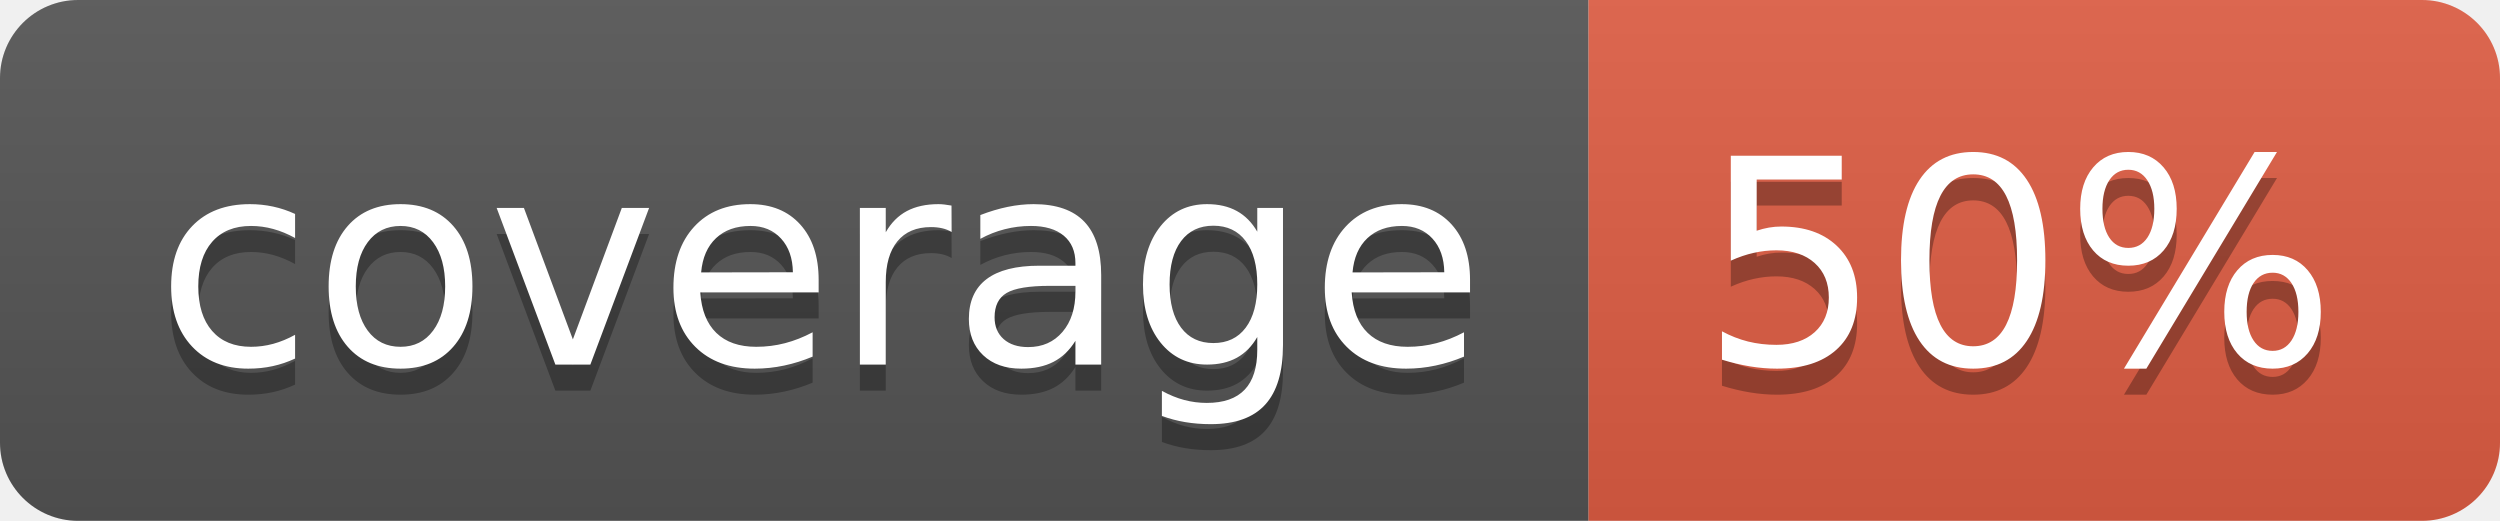
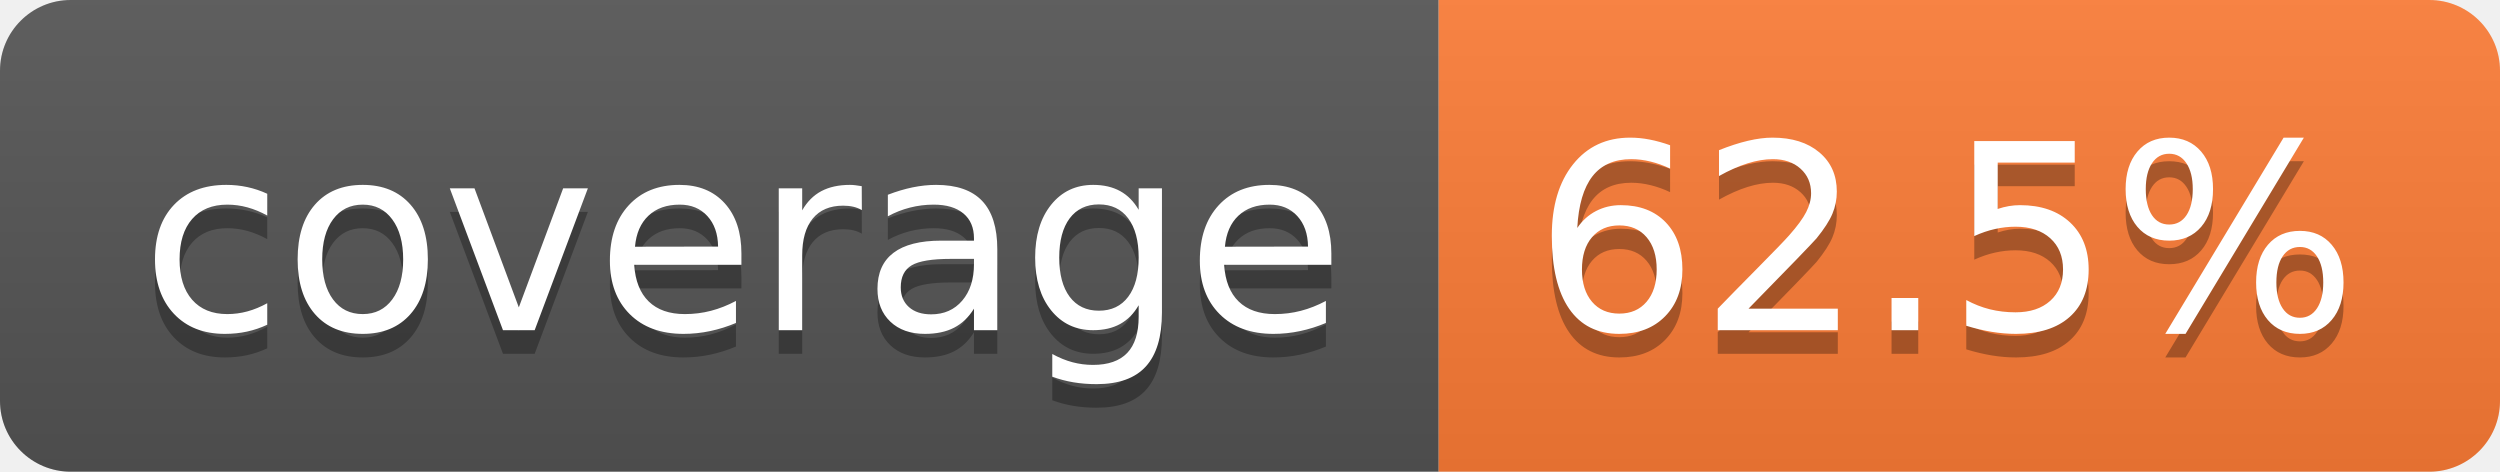
- <svg xmlns="http://www.w3.org/2000/svg" width="96" height="20" role="img" aria-label="coverage: 50%">
+ <svg xmlns="http://www.w3.org/2000/svg" width="106" height="20" role="img" aria-label="coverage: 62.5%">
  <linearGradient id="s" x2="0" y2="100%">
    <stop offset="0" stop-color="#bbb" stop-opacity=".1" />
    <stop offset="1" stop-opacity=".1" />
  </linearGradient>
  <clipPath id="r">
-     <rect width="96" height="20" rx="3" fill="#fff" />
+     <rect width="106" height="20" rx="3" fill="#fff" />
  </clipPath>
  <g clip-path="url(#r)">
    <rect width="61" height="20" fill="#555" />
-     <rect x="61" width="35" height="20" fill="#e05d44" />
-     <rect width="96" height="20" fill="url(#s)" />
+     <rect x="61" width="45" height="20" fill="#fe7d37" />
+     <rect width="106" height="20" fill="url(#s)" />
  </g>
  <g fill="#fff" text-anchor="middle" font-family="Verdana,Geneva,DejaVu Sans,sans-serif" text-rendering="geometricPrecision" font-size="110">
    <text aria-hidden="true" x="315" y="150" fill="#010101" fill-opacity=".3" transform="scale(.1)" textLength="510">coverage</text>
    <text x="315" y="140" transform="scale(.1)" fill="#fff" textLength="510">coverage</text>
-     <text aria-hidden="true" x="775" y="150" fill="#010101" fill-opacity=".3" transform="scale(.1)" textLength="245">50%</text>
-     <text x="775" y="140" transform="scale(.1)" fill="#fff" textLength="245">50%</text>
+     <text aria-hidden="true" x="825" y="150" fill="#010101" fill-opacity=".3" transform="scale(.1)" textLength="350">62.5%</text>
+     <text x="825" y="140" transform="scale(.1)" fill="#fff" textLength="350">62.5%</text>
  </g>
</svg>
